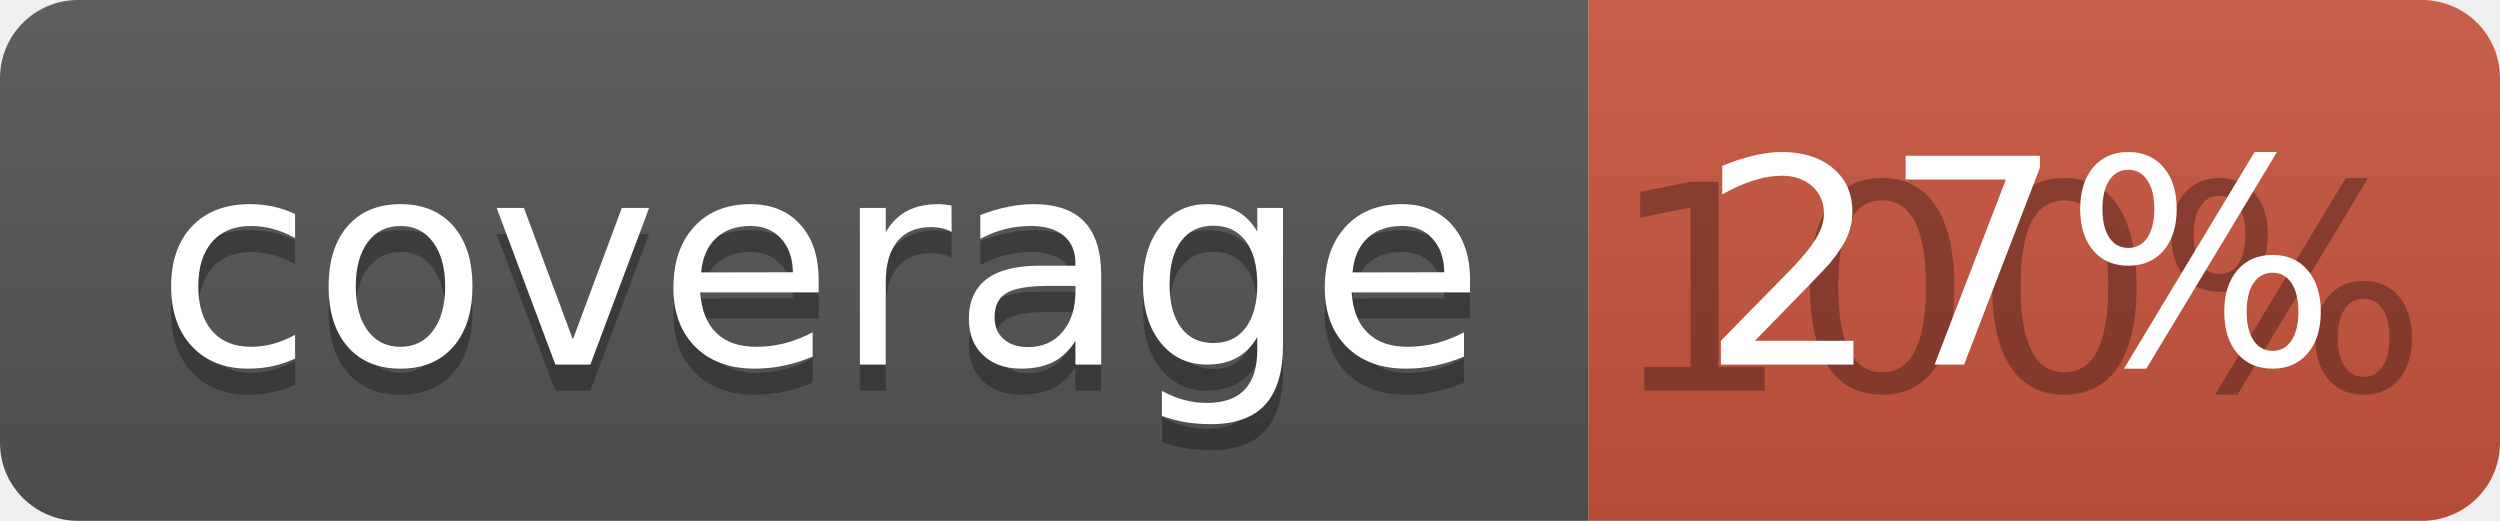
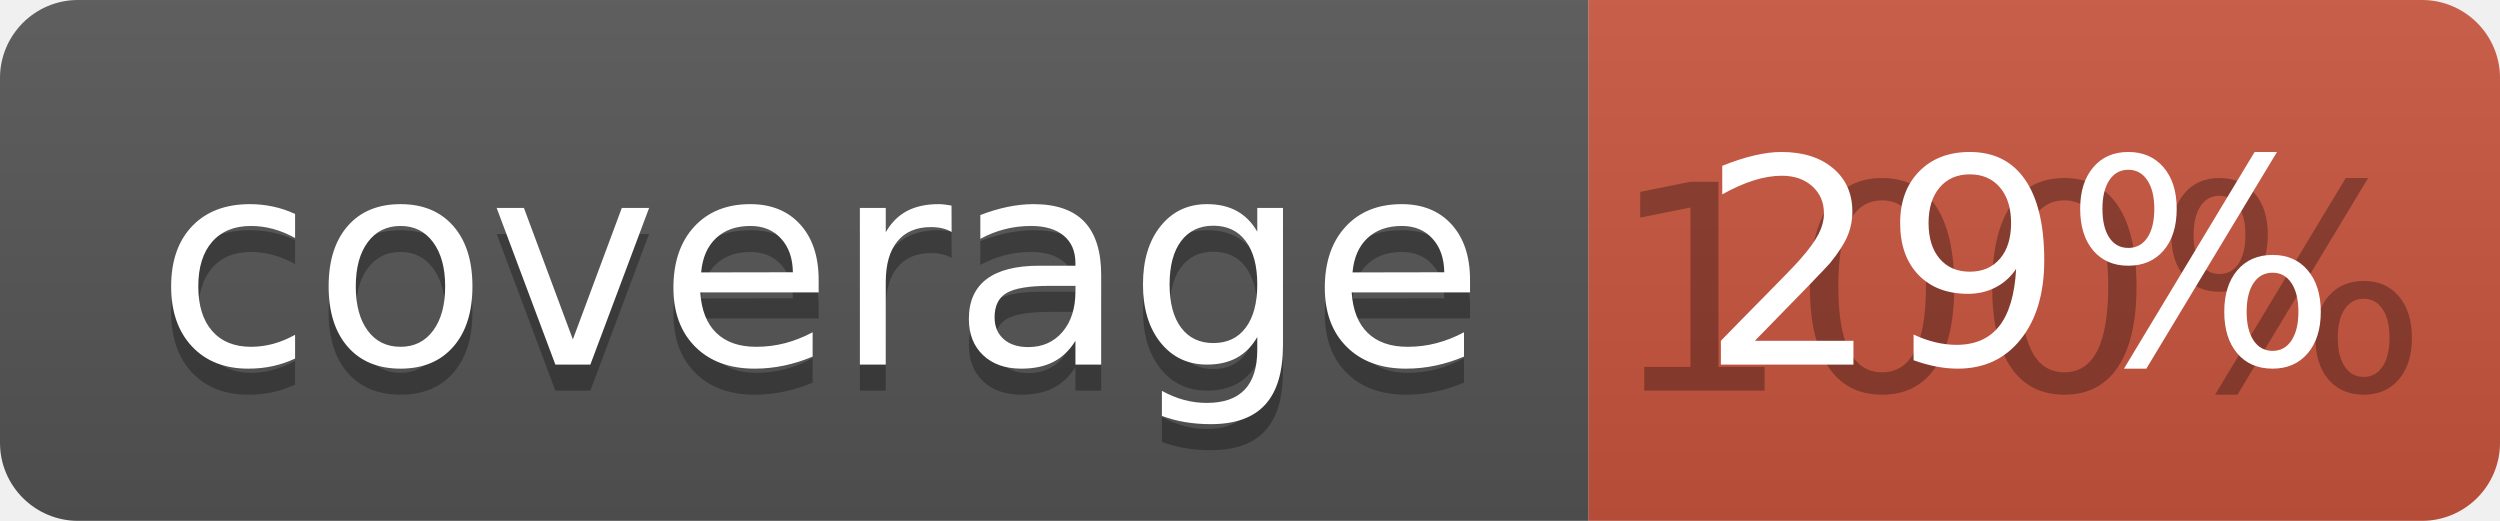
<svg xmlns="http://www.w3.org/2000/svg" width="96" height="20">
  <linearGradient id="b" x2="0" y2="100%">
    <stop offset="0" stop-color="#bbb" stop-opacity=".1" />
    <stop offset="1" stop-opacity=".1" />
  </linearGradient>
  <clipPath id="a">
    <rect width="96" height="20" rx="3" fill="#fff" />
  </clipPath>
  <g clip-path="url(#a)">
    <path fill="#555" d="M0 0h61v20H0z" />
    <path fill="#CA553E" d="M61 0h35v20H61z" />
    <path fill="url(#b)" d="M0 0h96v20H0z" />
  </g>
  <g fill="#fff" text-anchor="middle" font-family="DejaVu Sans,Verdana,Geneva,sans-serif" font-size="110">
    <text x="315" y="150" fill="#010101" fill-opacity=".3" transform="scale(.1)" textLength="510">coverage</text>
    <text x="315" y="140" transform="scale(.1)" textLength="510">coverage</text>
    <text x="775" y="150" fill="#010101" fill-opacity=".3" transform="scale(.1)" textLength="250">100%</text>
-     <text x="775" y="140" transform="scale(.1)" textLength="250">27%</text>
+     <text x="775" y="140" transform="scale(.1)" textLength="250">29%</text>
  </g>
</svg>
